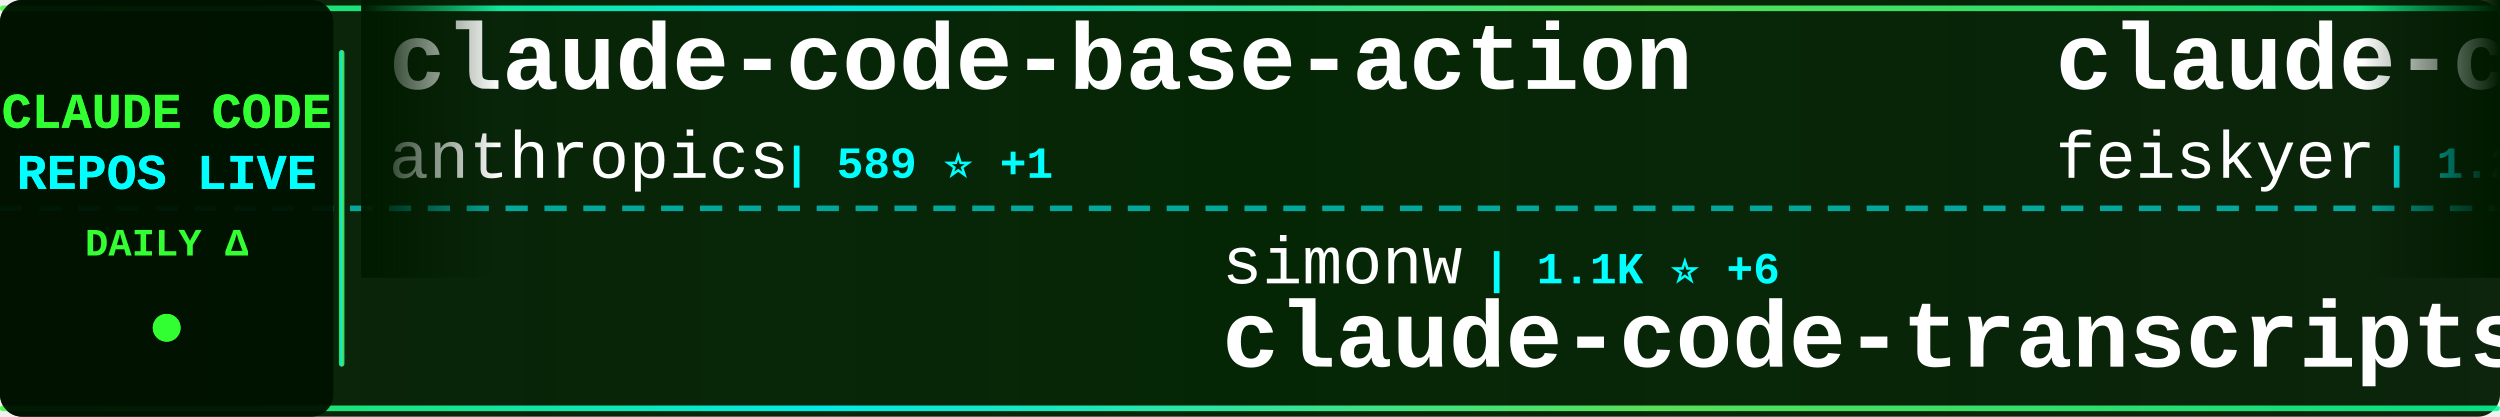
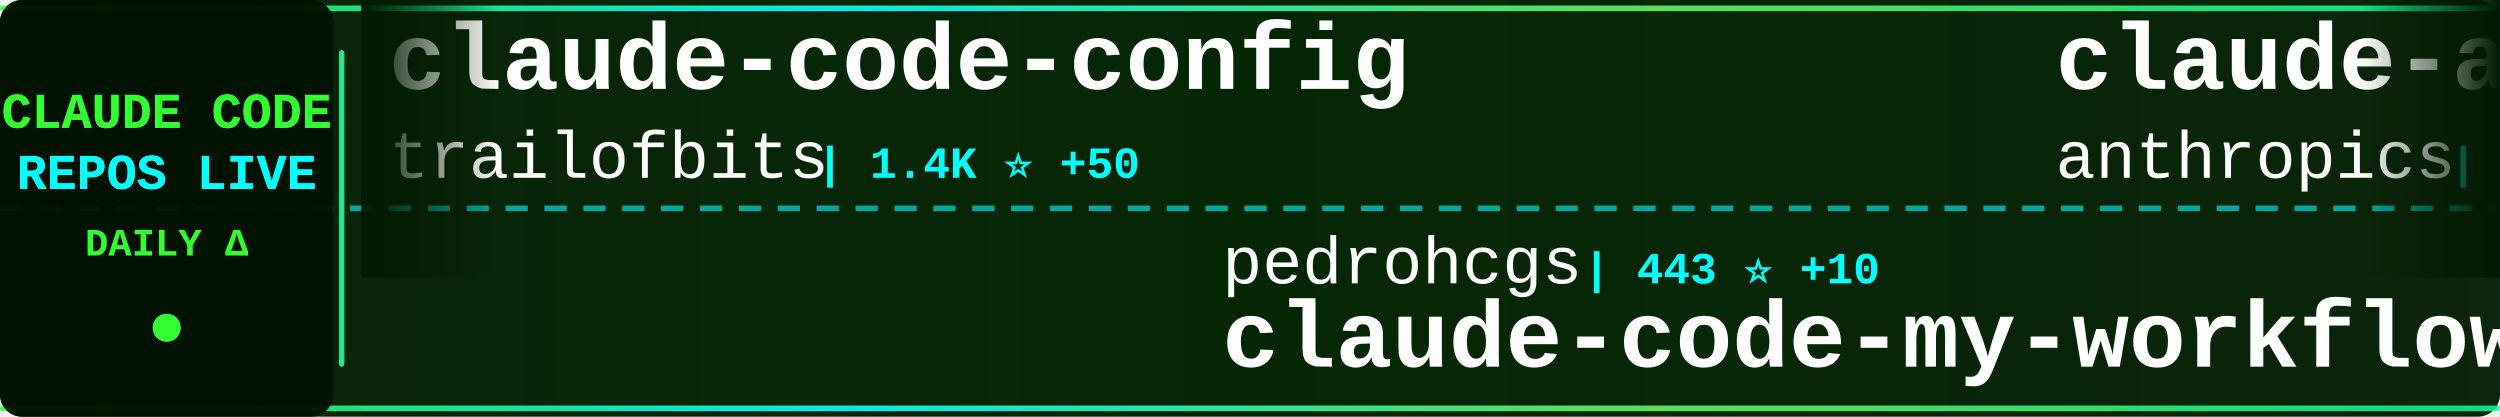
<svg xmlns="http://www.w3.org/2000/svg" width="900" height="150">
  <defs>
    <linearGradient id="tickerBg" x1="0%" y1="0%" x2="100%" y2="0%">
      <stop offset="0%" style="stop-color:#001a00;stop-opacity:0.95" />
      <stop offset="50%" style="stop-color:#002200;stop-opacity:0.98" />
      <stop offset="100%" style="stop-color:#001a00;stop-opacity:0.95" />
    </linearGradient>
    <linearGradient id="borderGrad" x1="0%" y1="0%" x2="100%" y2="0%">
      <stop offset="0%" style="stop-color:#33ff33;stop-opacity:0.85">
        <animate attributeName="stop-opacity" values="0.85;1;0.85" dur="2s" repeatCount="indefinite" />
      </stop>
      <stop offset="33%" style="stop-color:#00ffff;stop-opacity:0.9">
        <animate attributeName="stop-opacity" values="0.9;1;0.9" dur="2.2s" repeatCount="indefinite" />
      </stop>
      <stop offset="66%" style="stop-color:#66ff66;stop-opacity:0.85">
        <animate attributeName="stop-opacity" values="0.85;1;0.85" dur="1.8s" repeatCount="indefinite" />
      </stop>
      <stop offset="100%" style="stop-color:#00ff99;stop-opacity:0.85">
        <animate attributeName="stop-opacity" values="0.85;1;0.85" dur="2s" repeatCount="indefinite" />
      </stop>
    </linearGradient>
    <filter id="textGlow">
      <feGaussianBlur stdDeviation="0.1" result="coloredBlur" />
      <feMerge>
        <feMergeNode in="coloredBlur" />
        <feMergeNode in="SourceGraphic" />
      </feMerge>
    </filter>
    <filter id="metricGlow">
      <feGaussianBlur stdDeviation="0.2" result="coloredBlur" />
      <feMerge>
        <feMergeNode in="coloredBlur" />
        <feMergeNode in="SourceGraphic" />
      </feMerge>
    </filter>
    <linearGradient id="leftFade" x1="0%" y1="0%" x2="100%" y2="0%">
      <stop offset="0%" style="stop-color:#001a00;stop-opacity:1" />
      <stop offset="100%" style="stop-color:#001a00;stop-opacity:0" />
    </linearGradient>
    <linearGradient id="rightFade" x1="0%" y1="0%" x2="100%" y2="0%">
      <stop offset="0%" style="stop-color:#001a00;stop-opacity:0" />
      <stop offset="100%" style="stop-color:#001a00;stop-opacity:1" />
    </linearGradient>
  </defs>
  <rect width="900" height="150" fill="url(#tickerBg)" rx="8" />
  <rect x="0" y="2" width="900" height="2" fill="url(#borderGrad)" rx="1" />
  <rect x="0" y="146" width="900" height="2" fill="url(#borderGrad)" rx="1" />
  <line x1="0" y1="75" x2="900" y2="75" stroke="#00ffff" stroke-width="2" stroke-dasharray="8 6" opacity="0.6" />
  <rect x="0" y="0" width="120" height="150" fill="#001100" opacity="0.95" rx="8" />
  <text x="60" y="46" font-family="'Courier New', monospace" font-size="18" font-weight="bold" fill="#33ff33" text-anchor="middle" filter="url(#textGlow)">
    CLAUDE CODE
  </text>
  <text x="60" y="68" font-family="'Courier New', monospace" font-size="18" font-weight="bold" fill="#00ffff" text-anchor="middle" filter="url(#textGlow)">
    REPOS LIVE
  </text>
  <text x="60" y="92" font-family="'Courier New', monospace" font-size="14" font-weight="bold" fill="#33ff33" text-anchor="middle">
    DAILY Δ
  </text>
  <circle cx="60" cy="118" r="5" fill="#33ff33" filter="url(#metricGlow)">
    <animate attributeName="r" values="4;6;4" dur="1.5s" repeatCount="indefinite" />
    <animate attributeName="opacity" values="0.6;1;0.6" dur="1.5s" repeatCount="indefinite" />
  </circle>
  <rect x="122" y="18" width="2" height="114" fill="url(#borderGrad)" rx="1" />
  <clipPath id="tickerClip">
    <rect x="130" y="0" width="770" height="150" />
  </clipPath>
  <g clip-path="url(#tickerClip)">
    <g id="tickerItems">
      <animateTransform attributeName="transform" attributeType="XML" type="translate" from="0 0" to="-3000 0" dur="54s" repeatCount="indefinite" />
      <g transform="translate(0, 0)">
-         <text x="140" y="32" font-family="'Courier New', monospace" font-size="34" font-weight="bold" fill="#ffffff">claude-code-base-action</text>
-         <text x="140" y="64" font-family="'Courier New', monospace" font-size="24" font-weight="normal" fill="#ffffff" opacity="1.0">anthropics</text>
-         <text x="282" y="64" font-family="'Courier New', monospace" font-size="16" font-weight="bold" fill="#00ffff"> | 589 ⭐ +1</text>
+         <text x="140" y="32" font-family="'Courier New', monospace" font-size="34" font-weight="bold" fill="#ffffff">claude-code-config</text>
+         <text x="140" y="64" font-family="'Courier New', monospace" font-size="24" font-weight="normal" fill="#ffffff" opacity="1.0">trailofbits</text>
+         <text x="294" y="64" font-family="'Courier New', monospace" font-size="16" font-weight="bold" fill="#00ffff"> | 1.4K ⭐ +50</text>
      </g>
      <g transform="translate(300, 0)">
-         <text x="140" y="102" font-family="'Courier New', monospace" font-size="24" font-weight="normal" fill="#ffffff" opacity="1.0">simonw</text>
-         <text x="234" y="102" font-family="'Courier New', monospace" font-size="16" font-weight="bold" fill="#00ffff"> | 1.1K ⭐ +6</text>
-         <text x="140" y="132" font-family="'Courier New', monospace" font-size="34" font-weight="bold" fill="#ffffff">claude-code-transcripts</text>
+         <text x="140" y="102" font-family="'Courier New', monospace" font-size="24" font-weight="normal" fill="#ffffff" opacity="1.0">pedrohcgs</text>
+         <text x="270" y="102" font-family="'Courier New', monospace" font-size="16" font-weight="bold" fill="#00ffff"> | 443 ⭐ +10</text>
+         <text x="140" y="132" font-family="'Courier New', monospace" font-size="34" font-weight="bold" fill="#ffffff">claude-code-my-workflow</text>
      </g>
      <g transform="translate(600, 0)">
-         <text x="140" y="32" font-family="'Courier New', monospace" font-size="34" font-weight="bold" fill="#ffffff">claude-code-settings</text>
-         <text x="140" y="64" font-family="'Courier New', monospace" font-size="24" font-weight="normal" fill="#ffffff" opacity="1.0">feiskyer</text>
-         <text x="258" y="64" font-family="'Courier New', monospace" font-size="16" font-weight="bold" fill="#00ffff"> | 1.2K ⭐ +2</text>
+         <text x="140" y="32" font-family="'Courier New', monospace" font-size="34" font-weight="bold" fill="#ffffff">claude-agent-sdk-demos</text>
+         <text x="140" y="64" font-family="'Courier New', monospace" font-size="24" font-weight="normal" fill="#ffffff" opacity="1.0">anthropics</text>
+         <text x="282" y="64" font-family="'Courier New', monospace" font-size="16" font-weight="bold" fill="#00ffff"> | 1.5K ⭐ +10</text>
      </g>
      <g transform="translate(900, 0)">
-         <text x="140" y="102" font-family="'Courier New', monospace" font-size="24" font-weight="normal" fill="#ffffff" opacity="1.0">MadAppGang</text>
-         <text x="282" y="102" font-family="'Courier New', monospace" font-size="16" font-weight="bold" fill="#00ffff"> | 238 ⭐</text>
-         <text x="140" y="132" font-family="'Courier New', monospace" font-size="34" font-weight="bold" fill="#ffffff">claude-code</text>
+         <text x="140" y="102" font-family="'Courier New', monospace" font-size="24" font-weight="normal" fill="#ffffff" opacity="1.0">steipete</text>
+         <text x="258" y="102" font-family="'Courier New', monospace" font-size="16" font-weight="bold" fill="#00ffff"> | 1.1K ⭐ +3</text>
+         <text x="140" y="132" font-family="'Courier New', monospace" font-size="34" font-weight="bold" fill="#ffffff">claude-code-mcp</text>
      </g>
      <g transform="translate(1200, 0)">
-         <text x="140" y="32" font-family="'Courier New', monospace" font-size="34" font-weight="bold" fill="#ffffff">cc-switch</text>
-         <text x="140" y="64" font-family="'Courier New', monospace" font-size="24" font-weight="normal" fill="#ffffff" opacity="1.0">farion1231</text>
-         <text x="282" y="64" font-family="'Courier New', monospace" font-size="16" font-weight="bold" fill="#00ffff"> | 20.6K ⭐ +488</text>
+         <text x="140" y="32" font-family="'Courier New', monospace" font-size="34" font-weight="bold" fill="#ffffff">opencode</text>
+         <text x="140" y="64" font-family="'Courier New', monospace" font-size="24" font-weight="normal" fill="#ffffff" opacity="1.0">anomalyco</text>
+         <text x="270" y="64" font-family="'Courier New', monospace" font-size="16" font-weight="bold" fill="#00ffff"> | 111.7K ⭐ +872</text>
      </g>
      <g transform="translate(1500, 0)">
-         <text x="140" y="102" font-family="'Courier New', monospace" font-size="24" font-weight="normal" fill="#ffffff" opacity="1.0">ding113</text>
-         <text x="246" y="102" font-family="'Courier New', monospace" font-size="16" font-weight="bold" fill="#00ffff"> | 1.5K ⭐ +12</text>
-         <text x="140" y="132" font-family="'Courier New', monospace" font-size="34" font-weight="bold" fill="#ffffff">claude-code-hub</text>
+         <text x="140" y="102" font-family="'Courier New', monospace" font-size="24" font-weight="normal" fill="#ffffff" opacity="1.0">BloopAI</text>
+         <text x="246" y="102" font-family="'Courier New', monospace" font-size="16" font-weight="bold" fill="#00ffff"> | 22.0K ⭐ +91</text>
+         <text x="140" y="132" font-family="'Courier New', monospace" font-size="34" font-weight="bold" fill="#ffffff">vibe-kanban</text>
      </g>
      <g transform="translate(1800, 0)">
-         <text x="140" y="32" font-family="'Courier New', monospace" font-size="34" font-weight="bold" fill="#ffffff">claude-code.nvim</text>
-         <text x="140" y="64" font-family="'Courier New', monospace" font-size="24" font-weight="normal" fill="#ffffff" opacity="1.0">greggh</text>
-         <text x="234" y="64" font-family="'Courier New', monospace" font-size="16" font-weight="bold" fill="#00ffff"> | 1.9K ⭐ +5</text>
+         <text x="140" y="32" font-family="'Courier New', monospace" font-size="34" font-weight="bold" fill="#ffffff">CLIProxyAPI</text>
+         <text x="140" y="64" font-family="'Courier New', monospace" font-size="24" font-weight="normal" fill="#ffffff" opacity="1.0">router-for-me</text>
+         <text x="318" y="64" font-family="'Courier New', monospace" font-size="16" font-weight="bold" fill="#00ffff"> | 11.8K ⭐ +172</text>
      </g>
      <g transform="translate(2100, 0)">
-         <text x="140" y="102" font-family="'Courier New', monospace" font-size="24" font-weight="normal" fill="#ffffff" opacity="1.0">centminmod</text>
-         <text x="282" y="102" font-family="'Courier New', monospace" font-size="16" font-weight="bold" fill="#00ffff"> | 1.9K ⭐ +3</text>
-         <text x="140" y="132" font-family="'Courier New', monospace" font-size="34" font-weight="bold" fill="#ffffff">my-claude-code-setup</text>
+         <text x="140" y="102" font-family="'Courier New', monospace" font-size="24" font-weight="normal" fill="#ffffff" opacity="1.0">bfly123</text>
+         <text x="246" y="102" font-family="'Courier New', monospace" font-size="16" font-weight="bold" fill="#00ffff"> | 1.3K ⭐ +10</text>
+         <text x="140" y="132" font-family="'Courier New', monospace" font-size="34" font-weight="bold" fill="#ffffff">claude_code_bridge</text>
      </g>
      <g transform="translate(2400, 0)">
-         <text x="140" y="32" font-family="'Courier New', monospace" font-size="34" font-weight="bold" fill="#ffffff">cc</text>
-         <text x="140" y="64" font-family="'Courier New', monospace" font-size="24" font-weight="normal" fill="#ffffff" opacity="1.0">kn1026</text>
-         <text x="234" y="64" font-family="'Courier New', monospace" font-size="16" font-weight="bold" fill="#00ffff"> | 703 ⭐</text>
+         <text x="140" y="32" font-family="'Courier New', monospace" font-size="34" font-weight="bold" fill="#ffffff">claude-code</text>
+         <text x="140" y="64" font-family="'Courier New', monospace" font-size="24" font-weight="normal" fill="#ffffff" opacity="1.0">anthropics</text>
+         <text x="282" y="64" font-family="'Courier New', monospace" font-size="16" font-weight="bold" fill="#00ffff"> | 70.6K ⭐ +467</text>
      </g>
      <g transform="translate(2700, 0)">
-         <text x="140" y="102" font-family="'Courier New', monospace" font-size="24" font-weight="normal" fill="#ffffff" opacity="1.0">1rgs</text>
-         <text x="210" y="102" font-family="'Courier New', monospace" font-size="16" font-weight="bold" fill="#00ffff"> | 3.1K ⭐ +3</text>
-         <text x="140" y="132" font-family="'Courier New', monospace" font-size="34" font-weight="bold" fill="#ffffff">claude-code-proxy</text>
+         <text x="140" y="102" font-family="'Courier New', monospace" font-size="24" font-weight="normal" fill="#ffffff" opacity="1.0">0xfurai</text>
+         <text x="246" y="102" font-family="'Courier New', monospace" font-size="16" font-weight="bold" fill="#00ffff"> | 729 ⭐</text>
+         <text x="140" y="132" font-family="'Courier New', monospace" font-size="34" font-weight="bold" fill="#ffffff">claude-code-subagents</text>
      </g>
      <g transform="translate(3000, 0)">
-         <text x="140" y="32" font-family="'Courier New', monospace" font-size="34" font-weight="bold" fill="#ffffff">claude-code-base-action</text>
-         <text x="140" y="64" font-family="'Courier New', monospace" font-size="24" font-weight="normal" fill="#ffffff" opacity="1.0">anthropics</text>
-         <text x="282" y="64" font-family="'Courier New', monospace" font-size="16" font-weight="bold" fill="#00ffff"> | 589 ⭐ +1</text>
+         <text x="140" y="32" font-family="'Courier New', monospace" font-size="34" font-weight="bold" fill="#ffffff">claude-code-config</text>
+         <text x="140" y="64" font-family="'Courier New', monospace" font-size="24" font-weight="normal" fill="#ffffff" opacity="1.0">trailofbits</text>
+         <text x="294" y="64" font-family="'Courier New', monospace" font-size="16" font-weight="bold" fill="#00ffff"> | 1.4K ⭐ +50</text>
      </g>
      <g transform="translate(3300, 0)">
-         <text x="140" y="102" font-family="'Courier New', monospace" font-size="24" font-weight="normal" fill="#ffffff" opacity="1.0">simonw</text>
-         <text x="234" y="102" font-family="'Courier New', monospace" font-size="16" font-weight="bold" fill="#00ffff"> | 1.1K ⭐ +6</text>
-         <text x="140" y="132" font-family="'Courier New', monospace" font-size="34" font-weight="bold" fill="#ffffff">claude-code-transcripts</text>
+         <text x="140" y="102" font-family="'Courier New', monospace" font-size="24" font-weight="normal" fill="#ffffff" opacity="1.0">pedrohcgs</text>
+         <text x="270" y="102" font-family="'Courier New', monospace" font-size="16" font-weight="bold" fill="#00ffff"> | 443 ⭐ +10</text>
+         <text x="140" y="132" font-family="'Courier New', monospace" font-size="34" font-weight="bold" fill="#ffffff">claude-code-my-workflow</text>
      </g>
      <g transform="translate(3600, 0)">
-         <text x="140" y="32" font-family="'Courier New', monospace" font-size="34" font-weight="bold" fill="#ffffff">claude-code-settings</text>
-         <text x="140" y="64" font-family="'Courier New', monospace" font-size="24" font-weight="normal" fill="#ffffff" opacity="1.0">feiskyer</text>
-         <text x="258" y="64" font-family="'Courier New', monospace" font-size="16" font-weight="bold" fill="#00ffff"> | 1.2K ⭐ +2</text>
+         <text x="140" y="32" font-family="'Courier New', monospace" font-size="34" font-weight="bold" fill="#ffffff">claude-agent-sdk-demos</text>
+         <text x="140" y="64" font-family="'Courier New', monospace" font-size="24" font-weight="normal" fill="#ffffff" opacity="1.0">anthropics</text>
+         <text x="282" y="64" font-family="'Courier New', monospace" font-size="16" font-weight="bold" fill="#00ffff"> | 1.5K ⭐ +10</text>
      </g>
      <g transform="translate(3900, 0)">
-         <text x="140" y="102" font-family="'Courier New', monospace" font-size="24" font-weight="normal" fill="#ffffff" opacity="1.0">MadAppGang</text>
-         <text x="282" y="102" font-family="'Courier New', monospace" font-size="16" font-weight="bold" fill="#00ffff"> | 238 ⭐</text>
-         <text x="140" y="132" font-family="'Courier New', monospace" font-size="34" font-weight="bold" fill="#ffffff">claude-code</text>
+         <text x="140" y="102" font-family="'Courier New', monospace" font-size="24" font-weight="normal" fill="#ffffff" opacity="1.0">steipete</text>
+         <text x="258" y="102" font-family="'Courier New', monospace" font-size="16" font-weight="bold" fill="#00ffff"> | 1.1K ⭐ +3</text>
+         <text x="140" y="132" font-family="'Courier New', monospace" font-size="34" font-weight="bold" fill="#ffffff">claude-code-mcp</text>
      </g>
    </g>
  </g>
  <rect x="130" y="0" width="50" height="100" fill="url(#leftFade)" />
  <rect x="850" y="0" width="50" height="100" fill="url(#rightFade)" />
</svg>
